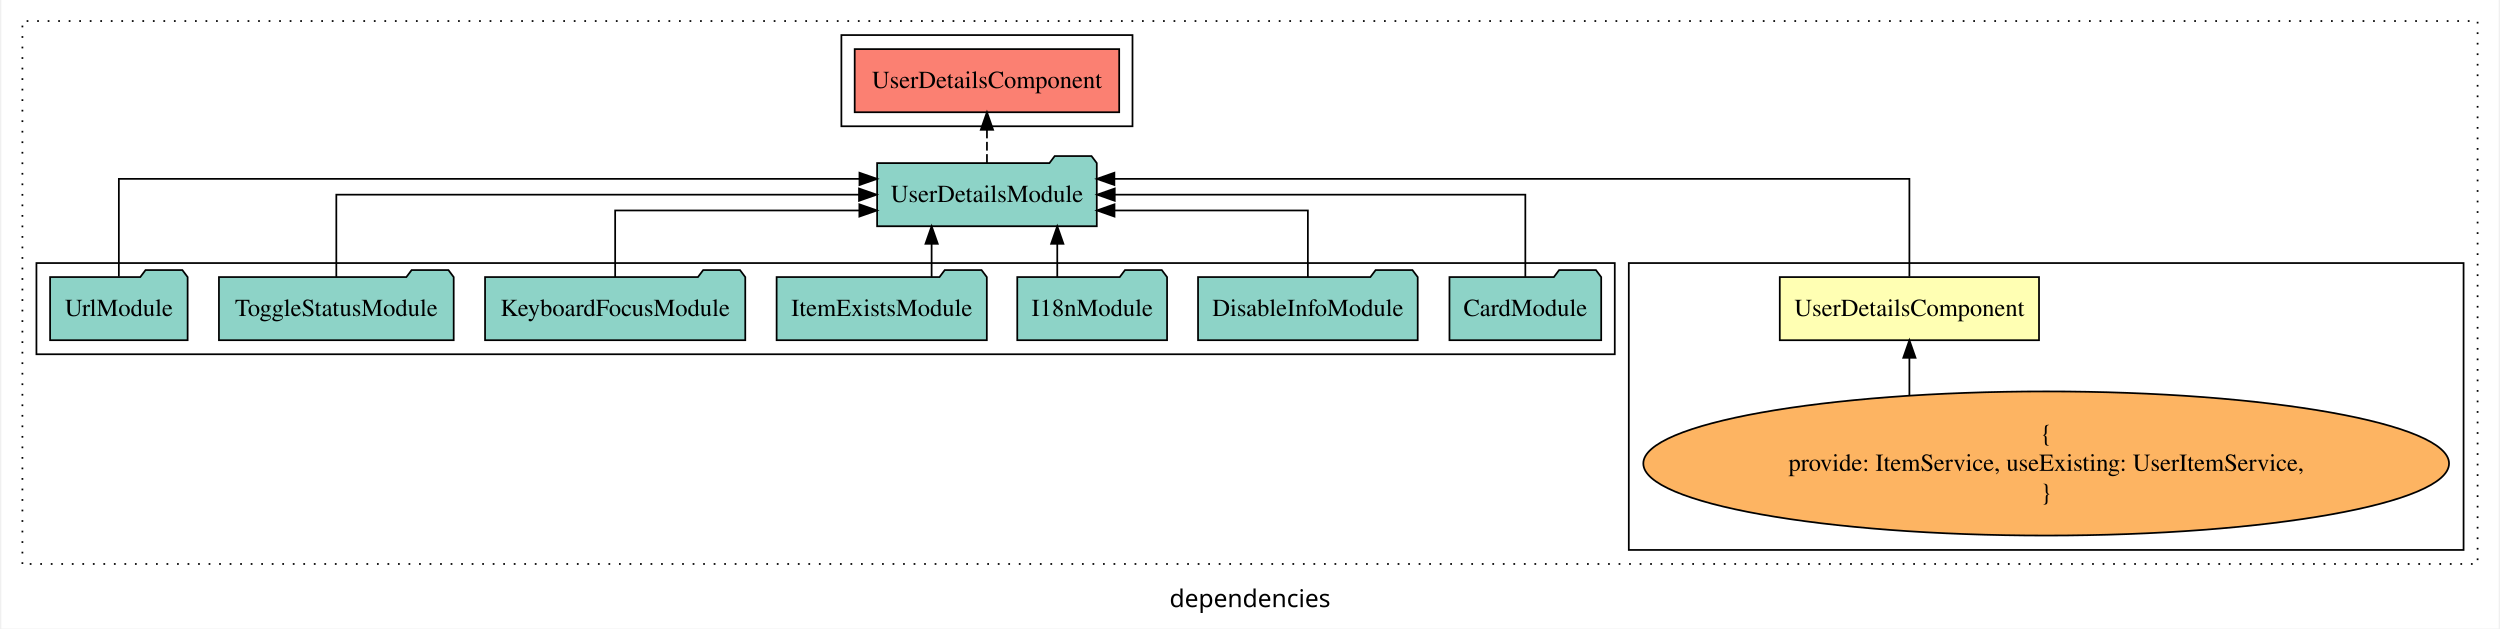
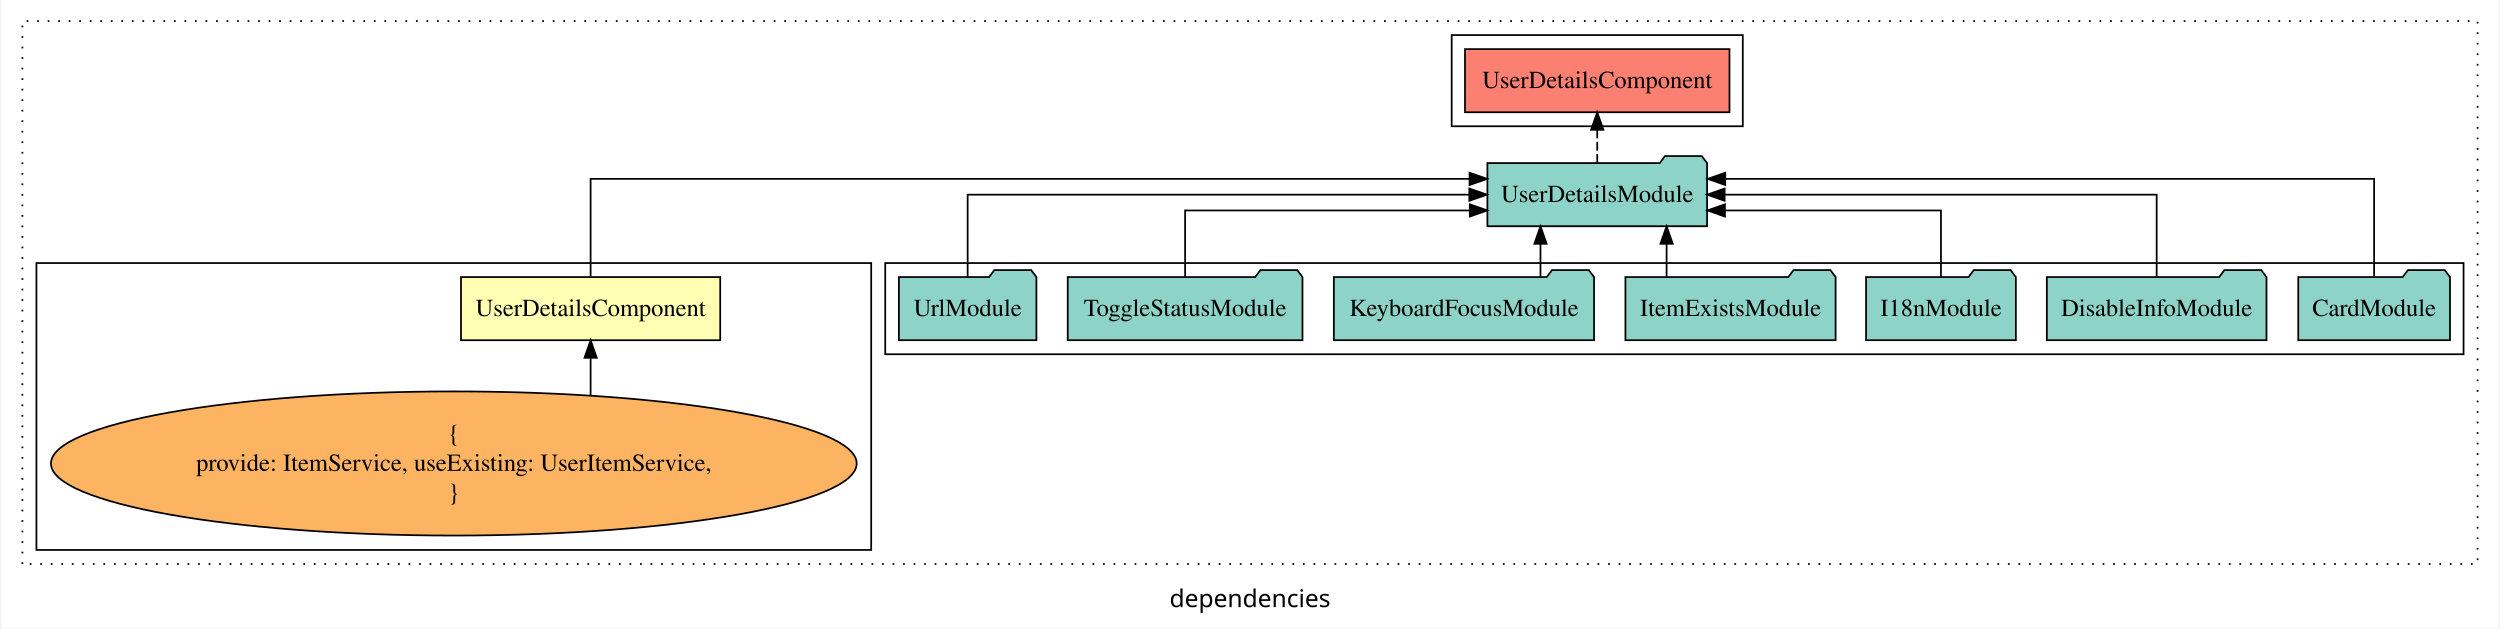
<svg xmlns="http://www.w3.org/2000/svg" width="1424pt" height="358pt" viewBox="0.00 0.00 1424.00 358.39">
  <g id="graph0" class="graph" transform="scale(1 1) rotate(0) translate(4 354.39)">
    <polygon fill="white" stroke="transparent" points="-4,4 -4,-354.39 1420,-354.39 1420,4 -4,4" />
    <text text-anchor="middle" x="708" y="-8.2" font-family="sans-serif" font-size="14.00">dependencies</text>
    <g id="clust1" class="cluster">
      <polygon fill="none" stroke="black" stroke-dasharray="1,5" points="8,-32.8 8,-342.39 1408,-342.39 1408,-32.8 8,-32.8" />
    </g>
-     <g id="clust5" class="cluster">
-       <polygon fill="none" stroke="black" points="475,-282.39 475,-334.39 641,-334.39 641,-282.39 475,-282.39" />
+     <g id="clust4" class="cluster">
+       <polygon fill="none" stroke="black" points="500,-152.39 500,-204.39 1400,-204.39 1400,-152.39 500,-152.39" />
    </g>
    <g id="clust3" class="cluster">
-       <polygon fill="none" stroke="black" points="924,-40.8 924,-204.39 1400,-204.39 1400,-40.8 924,-40.8" />
+       <polygon fill="none" stroke="black" points="16,-40.8 16,-204.39 492,-204.39 492,-40.8 16,-40.8" />
    </g>
-     <g id="clust4" class="cluster">
-       <polygon fill="none" stroke="black" points="16,-152.39 16,-204.39 916,-204.39 916,-152.39 16,-152.39" />
+     <g id="clust5" class="cluster">
+       <polygon fill="none" stroke="black" points="823,-282.39 823,-334.39 989,-334.39 989,-282.39 823,-282.39" />
    </g>
    <g id="node1" class="node">
-       <polygon fill="#ffffb3" stroke="black" points="1157.91,-196.39 1010.09,-196.39 1010.09,-160.39 1157.91,-160.39 1157.91,-196.39" />
-       <text text-anchor="middle" x="1084" y="-174.19" font-family="Times,serif" font-size="14.00">UserDetailsComponent</text>
+       <polygon fill="#ffffb3" stroke="black" points="405.91,-196.39 258.09,-196.39 258.09,-160.39 405.91,-160.39 405.91,-196.39" />
+       <text text-anchor="middle" x="332" y="-174.19" font-family="Times,serif" font-size="14.00">UserDetailsComponent</text>
    </g>
    <g id="node2" class="node">
-       <polygon fill="#8dd3c7" stroke="black" points="620.63,-261.39 617.63,-265.39 596.63,-265.39 593.63,-261.39 495.37,-261.39 495.37,-225.39 620.63,-225.39 620.63,-261.39" />
-       <text text-anchor="middle" x="558" y="-239.19" font-family="Times,serif" font-size="14.00">UserDetailsModule</text>
+       <polygon fill="#8dd3c7" stroke="black" points="968.63,-261.39 965.63,-265.39 944.63,-265.39 941.63,-261.39 843.37,-261.39 843.37,-225.39 968.63,-225.39 968.63,-261.39" />
+       <text text-anchor="middle" x="906" y="-239.19" font-family="Times,serif" font-size="14.00">UserDetailsModule</text>
    </g>
    <g id="edge1" class="edge">
-       <path fill="none" stroke="black" d="M1084,-196.68C1084,-218.6 1084,-252.39 1084,-252.39 1084,-252.39 630.66,-252.39 630.66,-252.39" />
-       <polygon fill="black" stroke="black" points="630.66,-248.89 620.66,-252.39 630.66,-255.89 630.66,-248.89" />
+       <path fill="none" stroke="black" d="M332,-196.68C332,-218.6 332,-252.39 332,-252.39 332,-252.39 833.2,-252.39 833.2,-252.39" />
+       <polygon fill="black" stroke="black" points="833.2,-255.89 843.2,-252.39 833.2,-248.89 833.2,-255.89" />
    </g>
    <g id="node11" class="node">
-       <polygon fill="#fb8072" stroke="black" points="633.41,-326.39 482.59,-326.39 482.59,-290.39 633.41,-290.39 633.41,-326.39" />
-       <text text-anchor="middle" x="558" y="-304.19" font-family="Times,serif" font-size="14.00">UserDetailsComponent </text>
+       <polygon fill="#fb8072" stroke="black" points="981.41,-326.39 830.59,-326.39 830.59,-290.39 981.41,-290.39 981.41,-326.39" />
+       <text text-anchor="middle" x="906" y="-304.19" font-family="Times,serif" font-size="14.00">UserDetailsComponent </text>
    </g>
    <g id="edge10" class="edge">
-       <path fill="none" stroke="black" stroke-dasharray="5,2" d="M558,-261.5C558,-261.5 558,-280.38 558,-280.38" />
-       <polygon fill="black" stroke="black" points="554.5,-280.38 558,-290.38 561.5,-280.38 554.5,-280.38" />
+       <path fill="none" stroke="black" stroke-dasharray="5,2" d="M906,-261.5C906,-261.5 906,-280.38 906,-280.38" />
+       <polygon fill="black" stroke="black" points="902.5,-280.38 906,-290.38 909.5,-280.38 902.5,-280.38" />
    </g>
    <g id="node3" class="node">
-       <ellipse fill="#fdb462" stroke="black" cx="1162" cy="-90.1" rx="229.72" ry="41.09" />
-       <text text-anchor="middle" x="1162" y="-102.7" font-family="Times,serif" font-size="14.00">{</text>
-       <text text-anchor="middle" x="1162" y="-85.9" font-family="Times,serif" font-size="14.00">    provide: ItemService, useExisting: UserItemService,</text>
-       <text text-anchor="middle" x="1162" y="-69.1" font-family="Times,serif" font-size="14.00">}</text>
+       <ellipse fill="#fdb462" stroke="black" cx="254" cy="-90.1" rx="229.72" ry="41.09" />
+       <text text-anchor="middle" x="254" y="-102.7" font-family="Times,serif" font-size="14.00">{</text>
+       <text text-anchor="middle" x="254" y="-85.9" font-family="Times,serif" font-size="14.00">    provide: ItemService, useExisting: UserItemService,</text>
+       <text text-anchor="middle" x="254" y="-69.1" font-family="Times,serif" font-size="14.00">}</text>
    </g>
    <g id="edge2" class="edge">
-       <path fill="none" stroke="black" d="M1084,-129.08C1084,-129.08 1084,-150.36 1084,-150.36" />
-       <polygon fill="black" stroke="black" points="1080.5,-150.36 1084,-160.36 1087.5,-150.36 1080.5,-150.36" />
+       <path fill="none" stroke="black" d="M332,-129.08C332,-129.08 332,-150.36 332,-150.36" />
+       <polygon fill="black" stroke="black" points="328.5,-150.36 332,-160.36 335.5,-150.36 328.5,-150.36" />
    </g>
    <g id="node4" class="node">
-       <polygon fill="#8dd3c7" stroke="black" points="908.26,-196.39 905.26,-200.39 884.26,-200.39 881.26,-196.39 821.74,-196.39 821.74,-160.39 908.26,-160.39 908.26,-196.39" />
-       <text text-anchor="middle" x="865" y="-174.19" font-family="Times,serif" font-size="14.00">CardModule</text>
+       <polygon fill="#8dd3c7" stroke="black" points="1392.26,-196.39 1389.26,-200.39 1368.26,-200.39 1365.26,-196.39 1305.74,-196.39 1305.74,-160.39 1392.26,-160.39 1392.26,-196.39" />
+       <text text-anchor="middle" x="1349" y="-174.19" font-family="Times,serif" font-size="14.00">CardModule</text>
    </g>
    <g id="edge3" class="edge">
-       <path fill="none" stroke="black" d="M865,-196.5C865,-215.73 865,-243.39 865,-243.39 865,-243.39 630.87,-243.39 630.87,-243.39" />
-       <polygon fill="black" stroke="black" points="630.87,-239.89 620.87,-243.39 630.87,-246.89 630.87,-239.89" />
+       <path fill="none" stroke="black" d="M1349,-196.68C1349,-218.6 1349,-252.39 1349,-252.39 1349,-252.39 979,-252.39 979,-252.39" />
+       <polygon fill="black" stroke="black" points="979,-248.89 969,-252.39 979,-255.89 979,-248.89" />
    </g>
    <g id="node5" class="node">
-       <polygon fill="#8dd3c7" stroke="black" points="803.63,-196.39 800.63,-200.39 779.63,-200.39 776.63,-196.39 678.37,-196.39 678.37,-160.39 803.63,-160.39 803.63,-196.39" />
-       <text text-anchor="middle" x="741" y="-174.19" font-family="Times,serif" font-size="14.00">DisableInfoModule</text>
+       <polygon fill="#8dd3c7" stroke="black" points="1287.63,-196.39 1284.63,-200.39 1263.63,-200.39 1260.63,-196.39 1162.37,-196.39 1162.37,-160.39 1287.63,-160.39 1287.63,-196.39" />
+       <text text-anchor="middle" x="1225" y="-174.19" font-family="Times,serif" font-size="14.00">DisableInfoModule</text>
    </g>
    <g id="edge4" class="edge">
-       <path fill="none" stroke="black" d="M741,-196.42C741,-212.79 741,-234.39 741,-234.39 741,-234.39 630.72,-234.39 630.72,-234.39" />
-       <polygon fill="black" stroke="black" points="630.72,-230.89 620.72,-234.39 630.72,-237.89 630.72,-230.89" />
+       <path fill="none" stroke="black" d="M1225,-196.5C1225,-215.73 1225,-243.39 1225,-243.39 1225,-243.39 978.64,-243.39 978.64,-243.39" />
+       <polygon fill="black" stroke="black" points="978.64,-239.89 968.64,-243.39 978.64,-246.89 978.64,-239.89" />
    </g>
    <g id="node6" class="node">
-       <polygon fill="#8dd3c7" stroke="black" points="660.71,-196.39 657.71,-200.39 636.71,-200.39 633.71,-196.39 575.29,-196.39 575.29,-160.39 660.71,-160.39 660.71,-196.39" />
-       <text text-anchor="middle" x="618" y="-174.19" font-family="Times,serif" font-size="14.00">I18nModule</text>
+       <polygon fill="#8dd3c7" stroke="black" points="1144.71,-196.39 1141.71,-200.39 1120.71,-200.39 1117.71,-196.39 1059.29,-196.39 1059.29,-160.39 1144.71,-160.39 1144.71,-196.39" />
+       <text text-anchor="middle" x="1102" y="-174.19" font-family="Times,serif" font-size="14.00">I18nModule</text>
    </g>
    <g id="edge5" class="edge">
-       <path fill="none" stroke="black" d="M598.1,-196.5C598.1,-196.5 598.1,-215.38 598.1,-215.38" />
-       <polygon fill="black" stroke="black" points="594.6,-215.38 598.1,-225.38 601.6,-215.38 594.6,-215.38" />
+       <path fill="none" stroke="black" d="M1102,-196.42C1102,-212.79 1102,-234.39 1102,-234.39 1102,-234.39 978.82,-234.39 978.82,-234.39" />
+       <polygon fill="black" stroke="black" points="978.82,-230.89 968.82,-234.39 978.82,-237.89 978.82,-230.89" />
    </g>
    <g id="node7" class="node">
-       <polygon fill="#8dd3c7" stroke="black" points="557.93,-196.39 554.93,-200.39 533.93,-200.39 530.93,-196.39 438.07,-196.39 438.07,-160.39 557.93,-160.39 557.93,-196.39" />
-       <text text-anchor="middle" x="498" y="-174.19" font-family="Times,serif" font-size="14.00">ItemExistsModule</text>
+       <polygon fill="#8dd3c7" stroke="black" points="1041.93,-196.39 1038.93,-200.39 1017.93,-200.39 1014.93,-196.39 922.07,-196.39 922.07,-160.39 1041.93,-160.39 1041.93,-196.39" />
+       <text text-anchor="middle" x="982" y="-174.19" font-family="Times,serif" font-size="14.00">ItemExistsModule</text>
    </g>
    <g id="edge6" class="edge">
-       <path fill="none" stroke="black" d="M526.45,-196.5C526.45,-196.5 526.45,-215.38 526.45,-215.38" />
-       <polygon fill="black" stroke="black" points="522.95,-215.38 526.45,-225.38 529.95,-215.38 522.95,-215.38" />
+       <path fill="none" stroke="black" d="M945.55,-196.5C945.55,-196.5 945.55,-215.38 945.55,-215.38" />
+       <polygon fill="black" stroke="black" points="942.05,-215.38 945.55,-225.38 949.05,-215.38 942.05,-215.38" />
    </g>
    <g id="node8" class="node">
-       <polygon fill="#8dd3c7" stroke="black" points="420.19,-196.39 417.19,-200.39 396.19,-200.39 393.19,-196.39 271.81,-196.39 271.81,-160.39 420.19,-160.39 420.19,-196.39" />
-       <text text-anchor="middle" x="346" y="-174.19" font-family="Times,serif" font-size="14.00">KeyboardFocusModule</text>
+       <polygon fill="#8dd3c7" stroke="black" points="904.19,-196.39 901.19,-200.39 880.19,-200.39 877.19,-196.39 755.81,-196.39 755.81,-160.39 904.19,-160.39 904.19,-196.39" />
+       <text text-anchor="middle" x="830" y="-174.19" font-family="Times,serif" font-size="14.00">KeyboardFocusModule</text>
    </g>
    <g id="edge7" class="edge">
-       <path fill="none" stroke="black" d="M346,-196.42C346,-212.79 346,-234.39 346,-234.39 346,-234.39 485.25,-234.39 485.25,-234.39" />
-       <polygon fill="black" stroke="black" points="485.25,-237.89 495.25,-234.39 485.25,-230.89 485.25,-237.89" />
+       <path fill="none" stroke="black" d="M873.64,-196.5C873.64,-196.5 873.64,-215.38 873.64,-215.38" />
+       <polygon fill="black" stroke="black" points="870.14,-215.38 873.64,-225.38 877.14,-215.38 870.14,-215.38" />
    </g>
    <g id="node9" class="node">
-       <polygon fill="#8dd3c7" stroke="black" points="253.93,-196.39 250.93,-200.39 229.93,-200.39 226.93,-196.39 120.07,-196.39 120.07,-160.39 253.93,-160.39 253.93,-196.39" />
-       <text text-anchor="middle" x="187" y="-174.19" font-family="Times,serif" font-size="14.00">ToggleStatusModule</text>
+       <polygon fill="#8dd3c7" stroke="black" points="737.93,-196.39 734.93,-200.39 713.93,-200.39 710.93,-196.39 604.07,-196.39 604.07,-160.39 737.93,-160.39 737.93,-196.39" />
+       <text text-anchor="middle" x="671" y="-174.19" font-family="Times,serif" font-size="14.00">ToggleStatusModule</text>
    </g>
    <g id="edge8" class="edge">
-       <path fill="none" stroke="black" d="M187,-196.5C187,-215.73 187,-243.39 187,-243.39 187,-243.39 485.06,-243.39 485.06,-243.39" />
-       <polygon fill="black" stroke="black" points="485.06,-246.89 495.06,-243.39 485.06,-239.89 485.06,-246.89" />
+       <path fill="none" stroke="black" d="M671,-196.42C671,-212.79 671,-234.39 671,-234.39 671,-234.39 833.33,-234.39 833.33,-234.39" />
+       <polygon fill="black" stroke="black" points="833.33,-237.89 843.33,-234.39 833.33,-230.89 833.33,-237.89" />
    </g>
    <g id="node10" class="node">
-       <polygon fill="#8dd3c7" stroke="black" points="102.21,-196.39 99.21,-200.39 78.21,-200.39 75.21,-196.39 23.79,-196.39 23.79,-160.39 102.21,-160.39 102.21,-196.39" />
-       <text text-anchor="middle" x="63" y="-174.19" font-family="Times,serif" font-size="14.00">UrlModule</text>
+       <polygon fill="#8dd3c7" stroke="black" points="586.21,-196.39 583.21,-200.39 562.21,-200.39 559.21,-196.39 507.79,-196.39 507.79,-160.39 586.21,-160.39 586.21,-196.39" />
+       <text text-anchor="middle" x="547" y="-174.19" font-family="Times,serif" font-size="14.00">UrlModule</text>
    </g>
    <g id="edge9" class="edge">
-       <path fill="none" stroke="black" d="M63,-196.68C63,-218.6 63,-252.39 63,-252.39 63,-252.39 485.31,-252.39 485.31,-252.39" />
-       <polygon fill="black" stroke="black" points="485.31,-255.89 495.31,-252.39 485.31,-248.89 485.31,-255.89" />
+       <path fill="none" stroke="black" d="M547,-196.5C547,-215.73 547,-243.39 547,-243.39 547,-243.39 833.06,-243.39 833.06,-243.39" />
+       <polygon fill="black" stroke="black" points="833.06,-246.89 843.06,-243.39 833.06,-239.89 833.06,-246.89" />
    </g>
  </g>
</svg>
